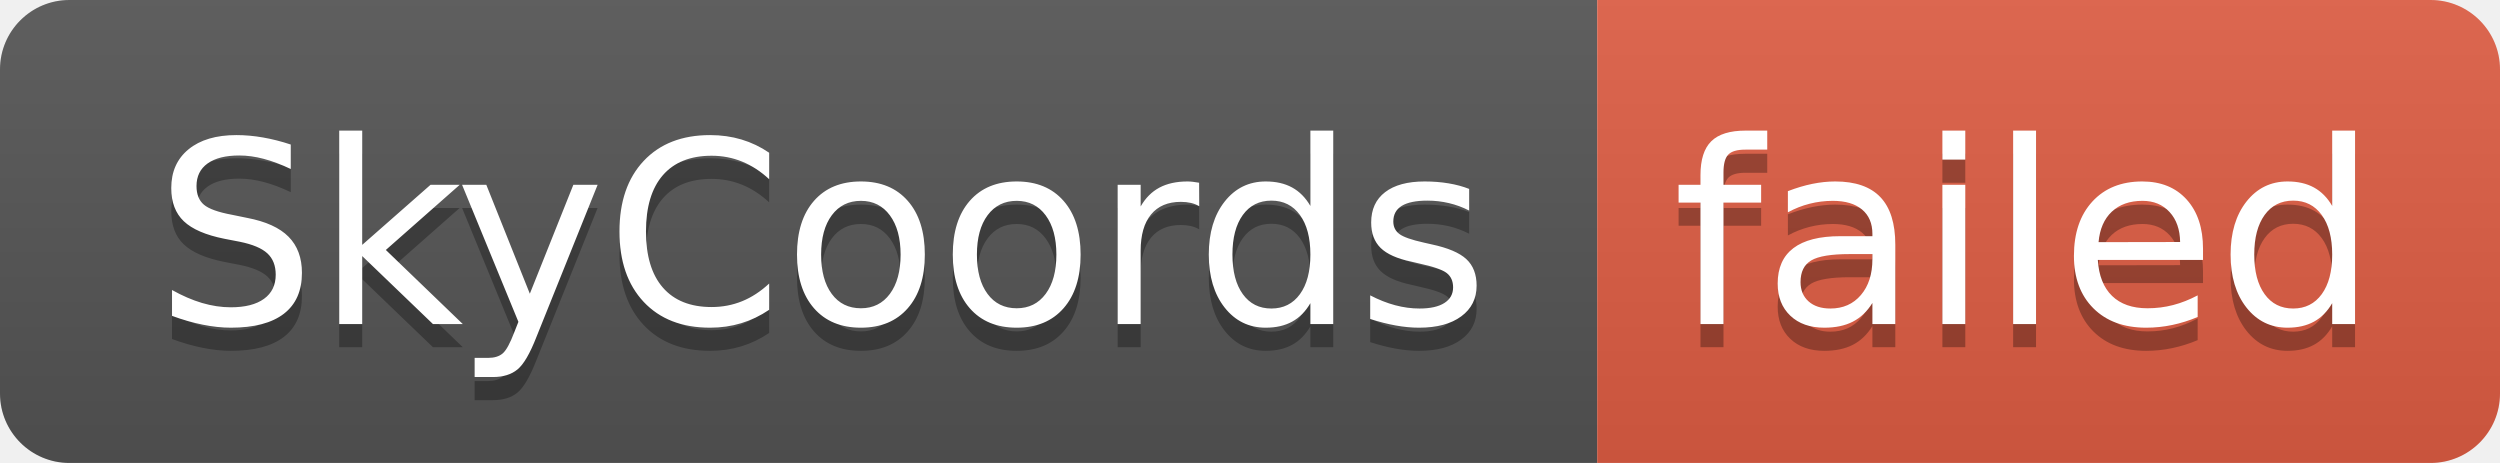
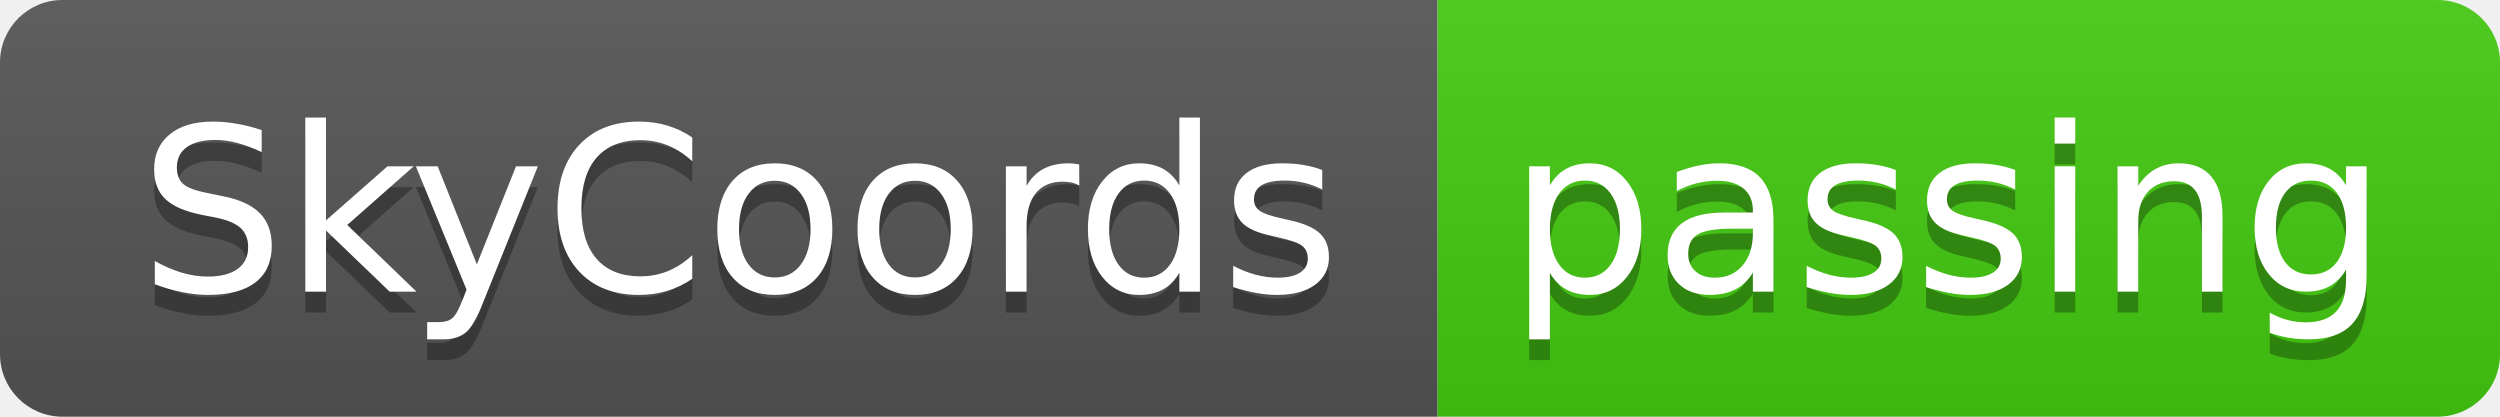
- <svg xmlns="http://www.w3.org/2000/svg" width="108" height="20" role="img" aria-label="SkyCoords: failed">
+ <svg xmlns="http://www.w3.org/2000/svg" width="120" height="20" role="img" aria-label="SkyCoords: passing">
  <linearGradient id="s" x2="0" y2="100%">
    <stop offset="0" stop-color="#bbb" stop-opacity=".1" />
    <stop offset="1" stop-opacity=".1" />
  </linearGradient>
  <clipPath id="r">
-     <rect width="108" height="20" rx="3" fill="#fff" />
+     <rect width="120" height="20" rx="3" fill="#fff" />
  </clipPath>
  <g clip-path="url(#r)">
    <rect width="69" height="20" fill="#555" />
-     <rect x="69" width="39" height="20" fill="#e05d44" />
-     <rect width="108" height="20" fill="url(#s)" />
+     <rect x="69" width="51" height="20" fill="#4c1" />
+     <rect width="120" height="20" fill="url(#s)" />
  </g>
  <g fill="#fff" text-anchor="middle" font-family="Verdana,Geneva,DejaVu Sans,sans-serif" text-rendering="geometricPrecision" font-size="110">
    <text aria-hidden="true" x="355" y="150" fill="#010101" fill-opacity=".3" transform="scale(.1)" textLength="590">SkyCoords</text>
    <text x="355" y="140" transform="scale(.1)" fill="#fff" textLength="590">SkyCoords</text>
-     <text aria-hidden="true" x="875" y="150" fill="#010101" fill-opacity=".3" transform="scale(.1)" textLength="290">failed</text>
-     <text x="875" y="140" transform="scale(.1)" fill="#fff" textLength="290">failed</text>
+     <text aria-hidden="true" x="935" y="150" fill="#010101" fill-opacity=".3" transform="scale(.1)" textLength="410">passing</text>
+     <text x="935" y="140" transform="scale(.1)" fill="#fff" textLength="410">passing</text>
  </g>
</svg>
